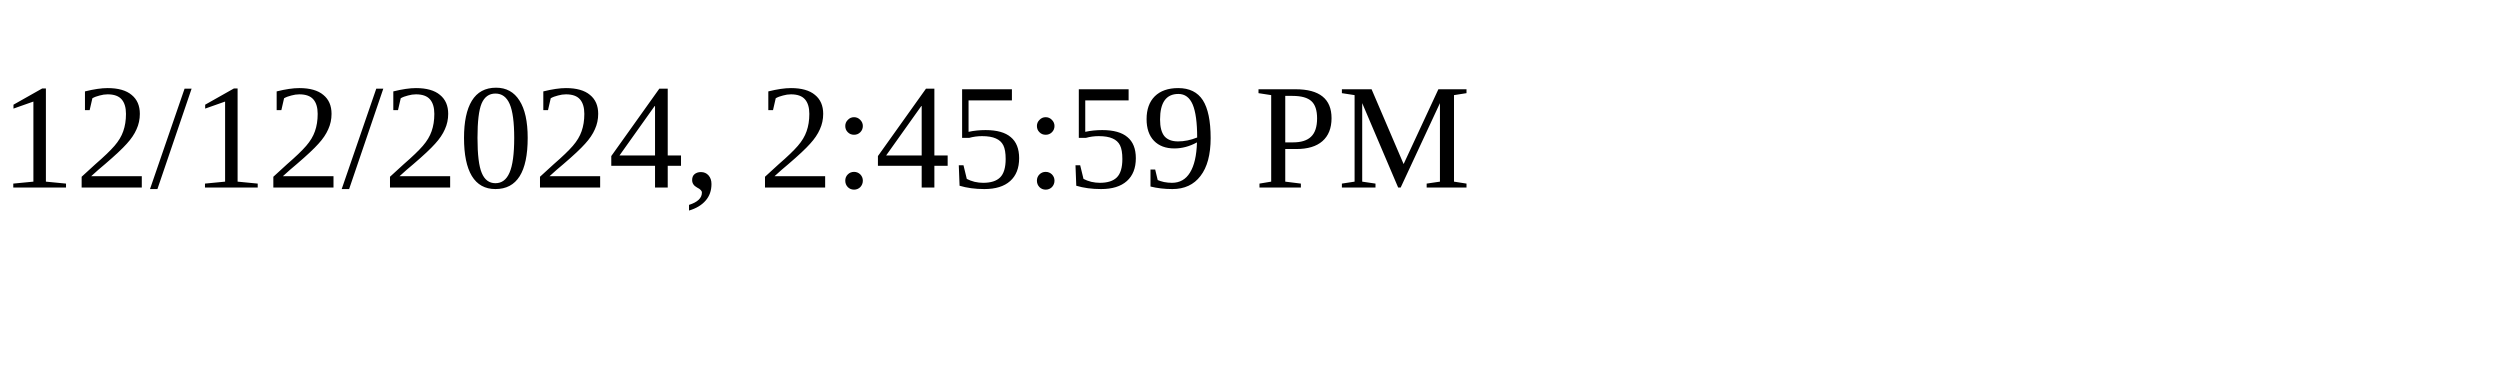
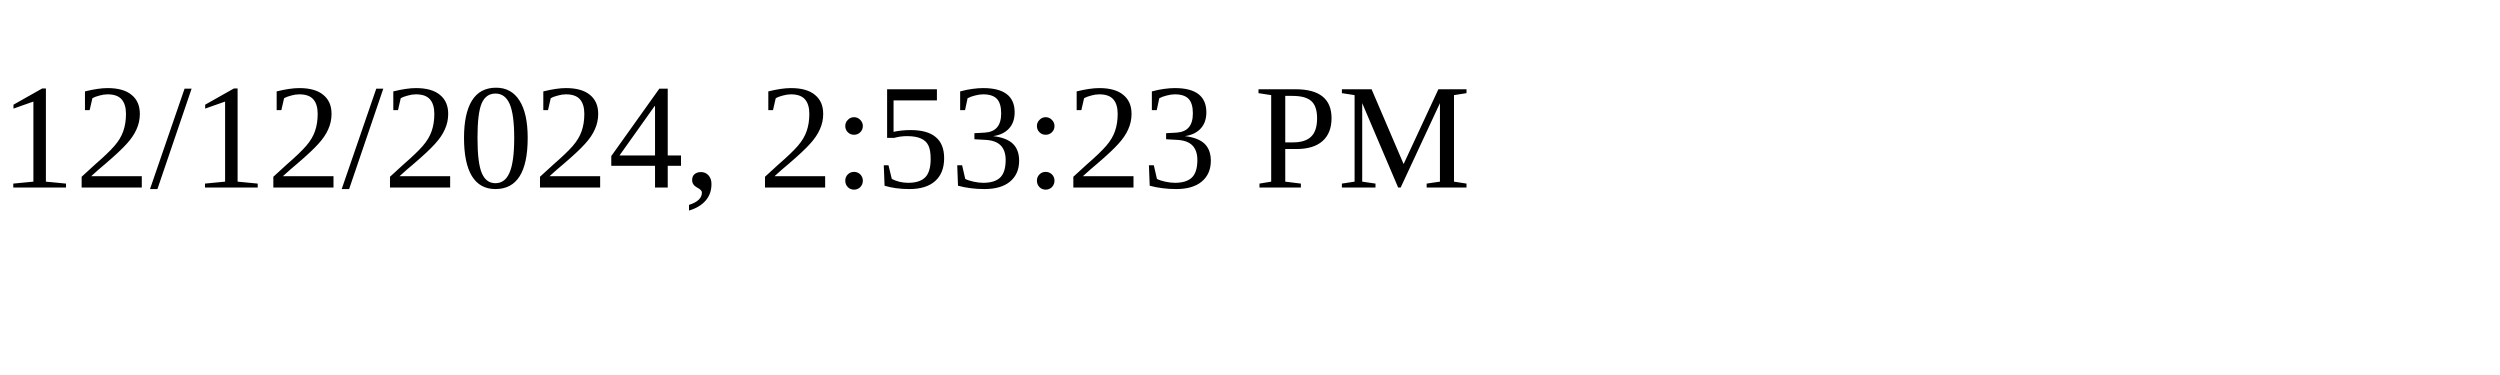
<svg xmlns="http://www.w3.org/2000/svg" height="30" width="200">
-   <text x="0" y="15">12/12/2024, 2:45:59 PM</text>
+   <text x="0" y="15">12/12/2024, 2:53:23 PM</text>
</svg>
